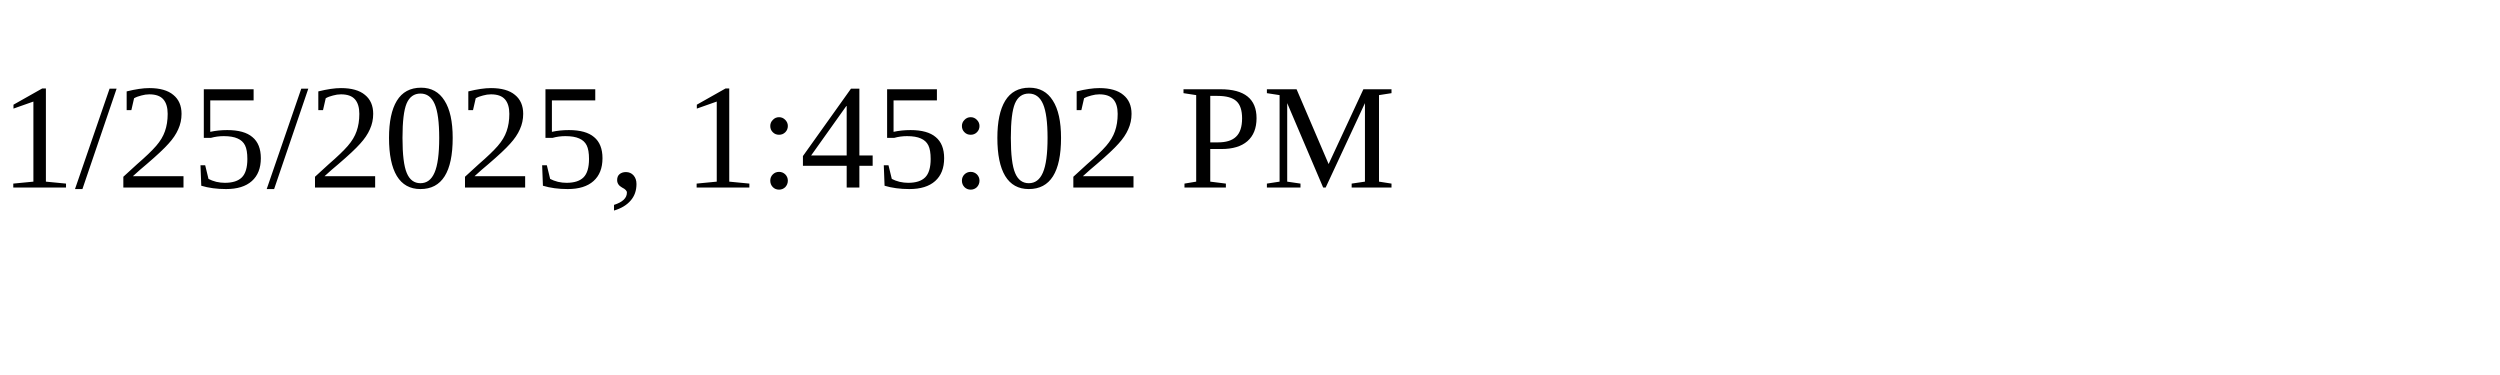
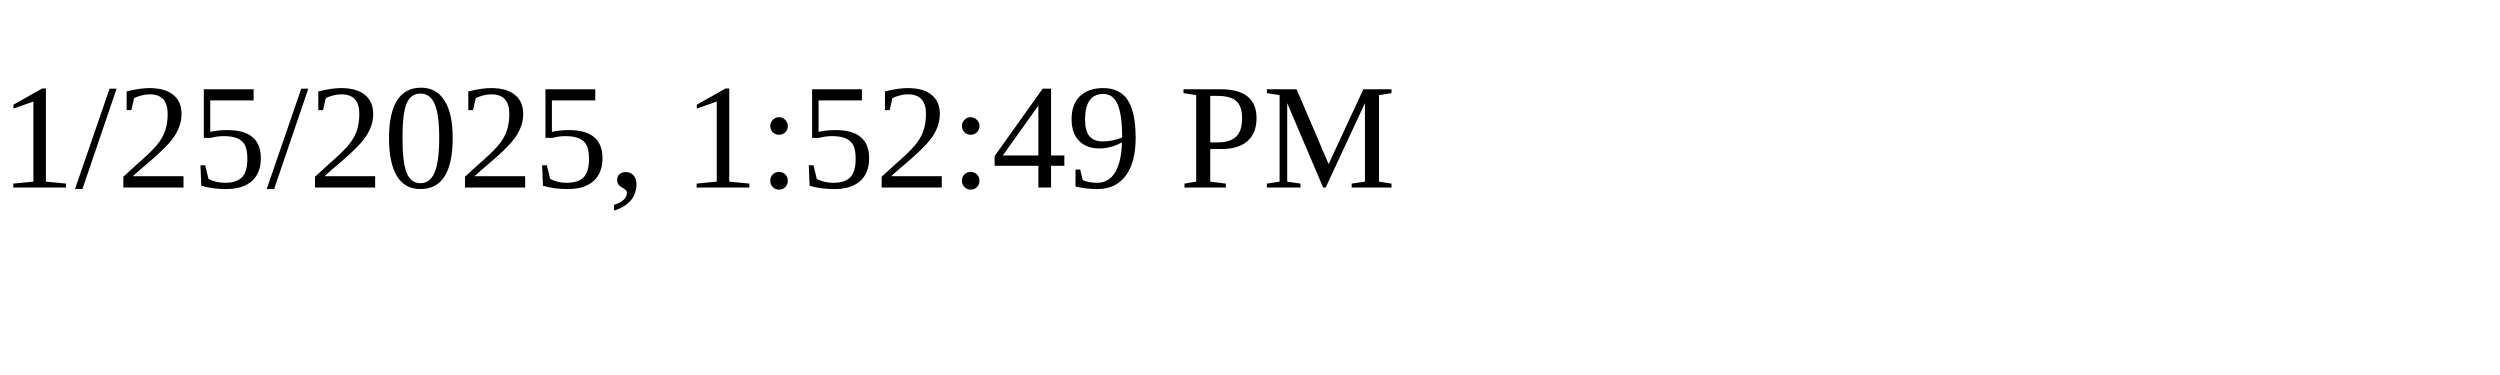
<svg xmlns="http://www.w3.org/2000/svg" height="30" width="200">
-   <text x="0" y="15">1/25/2025, 1:45:02 PM</text>
+   <text x="0" y="15">1/25/2025, 1:52:49 PM</text>
</svg>
